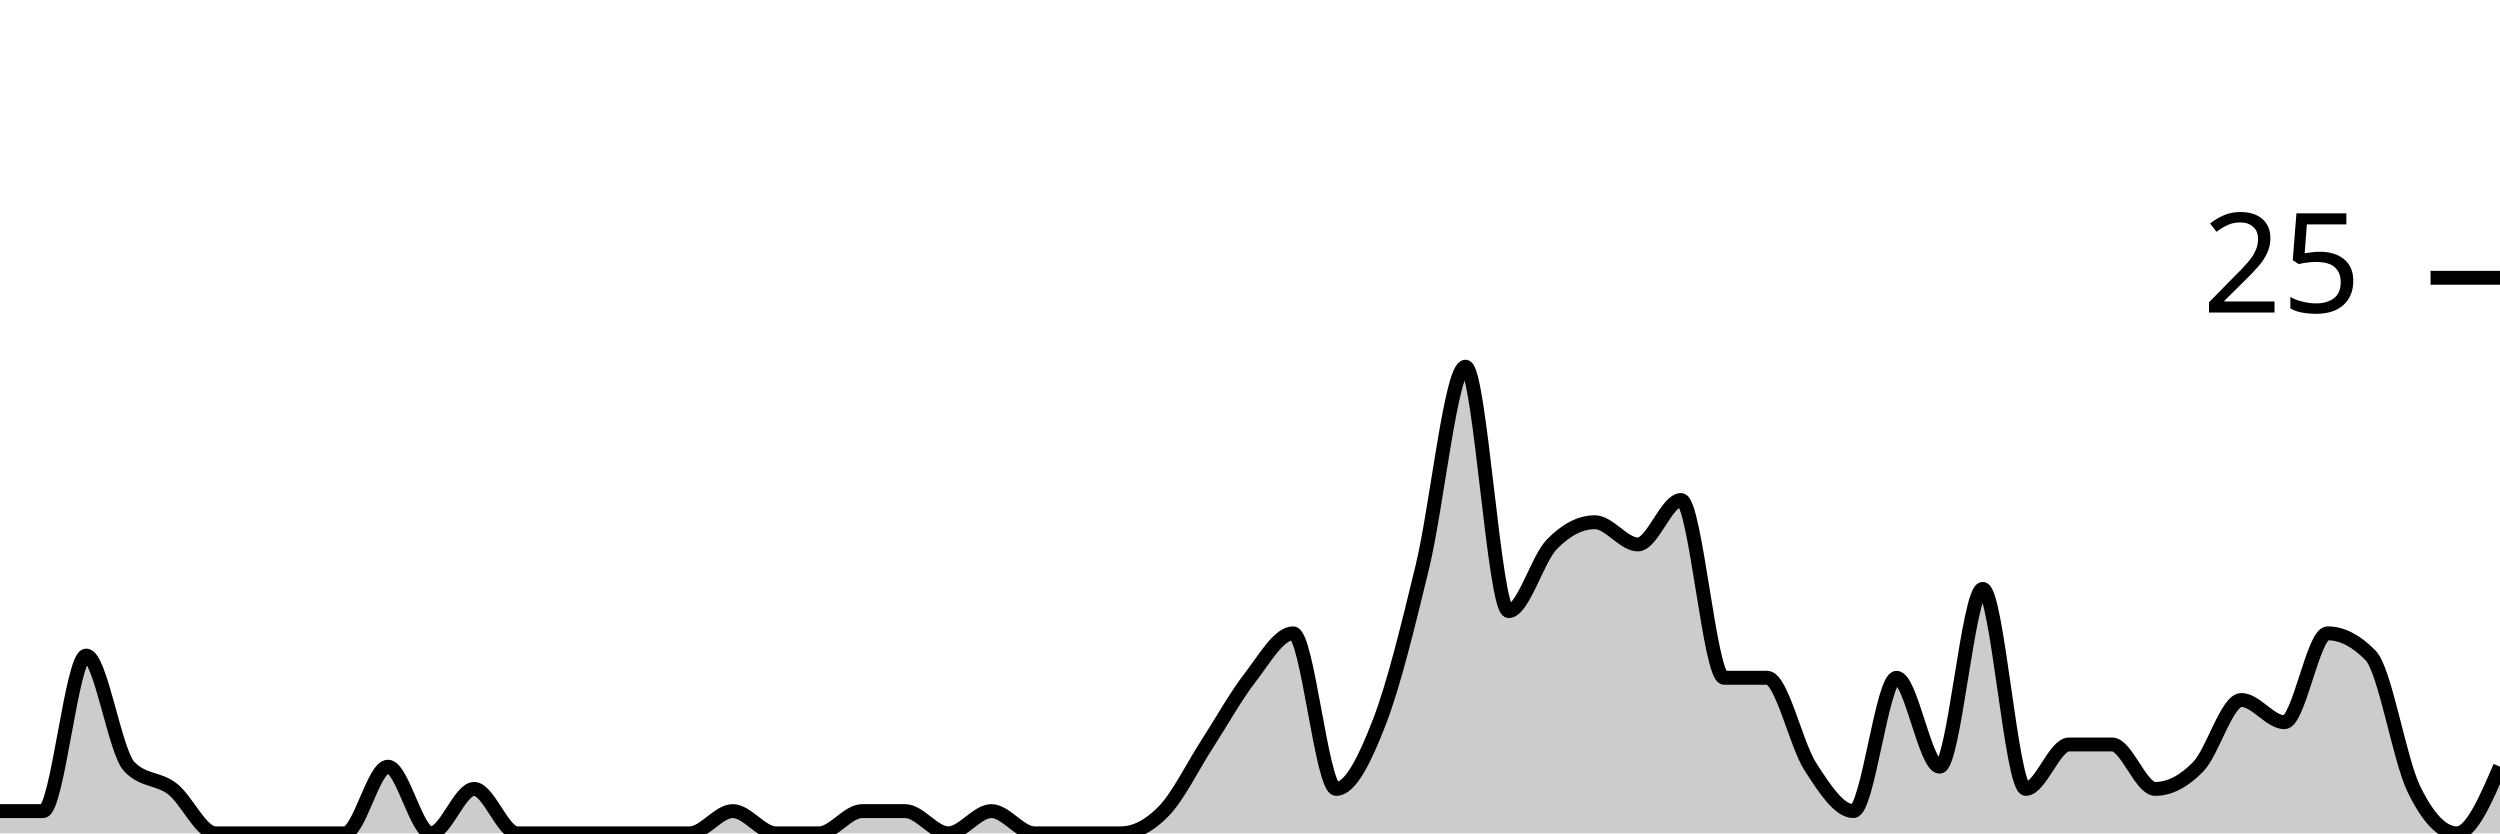
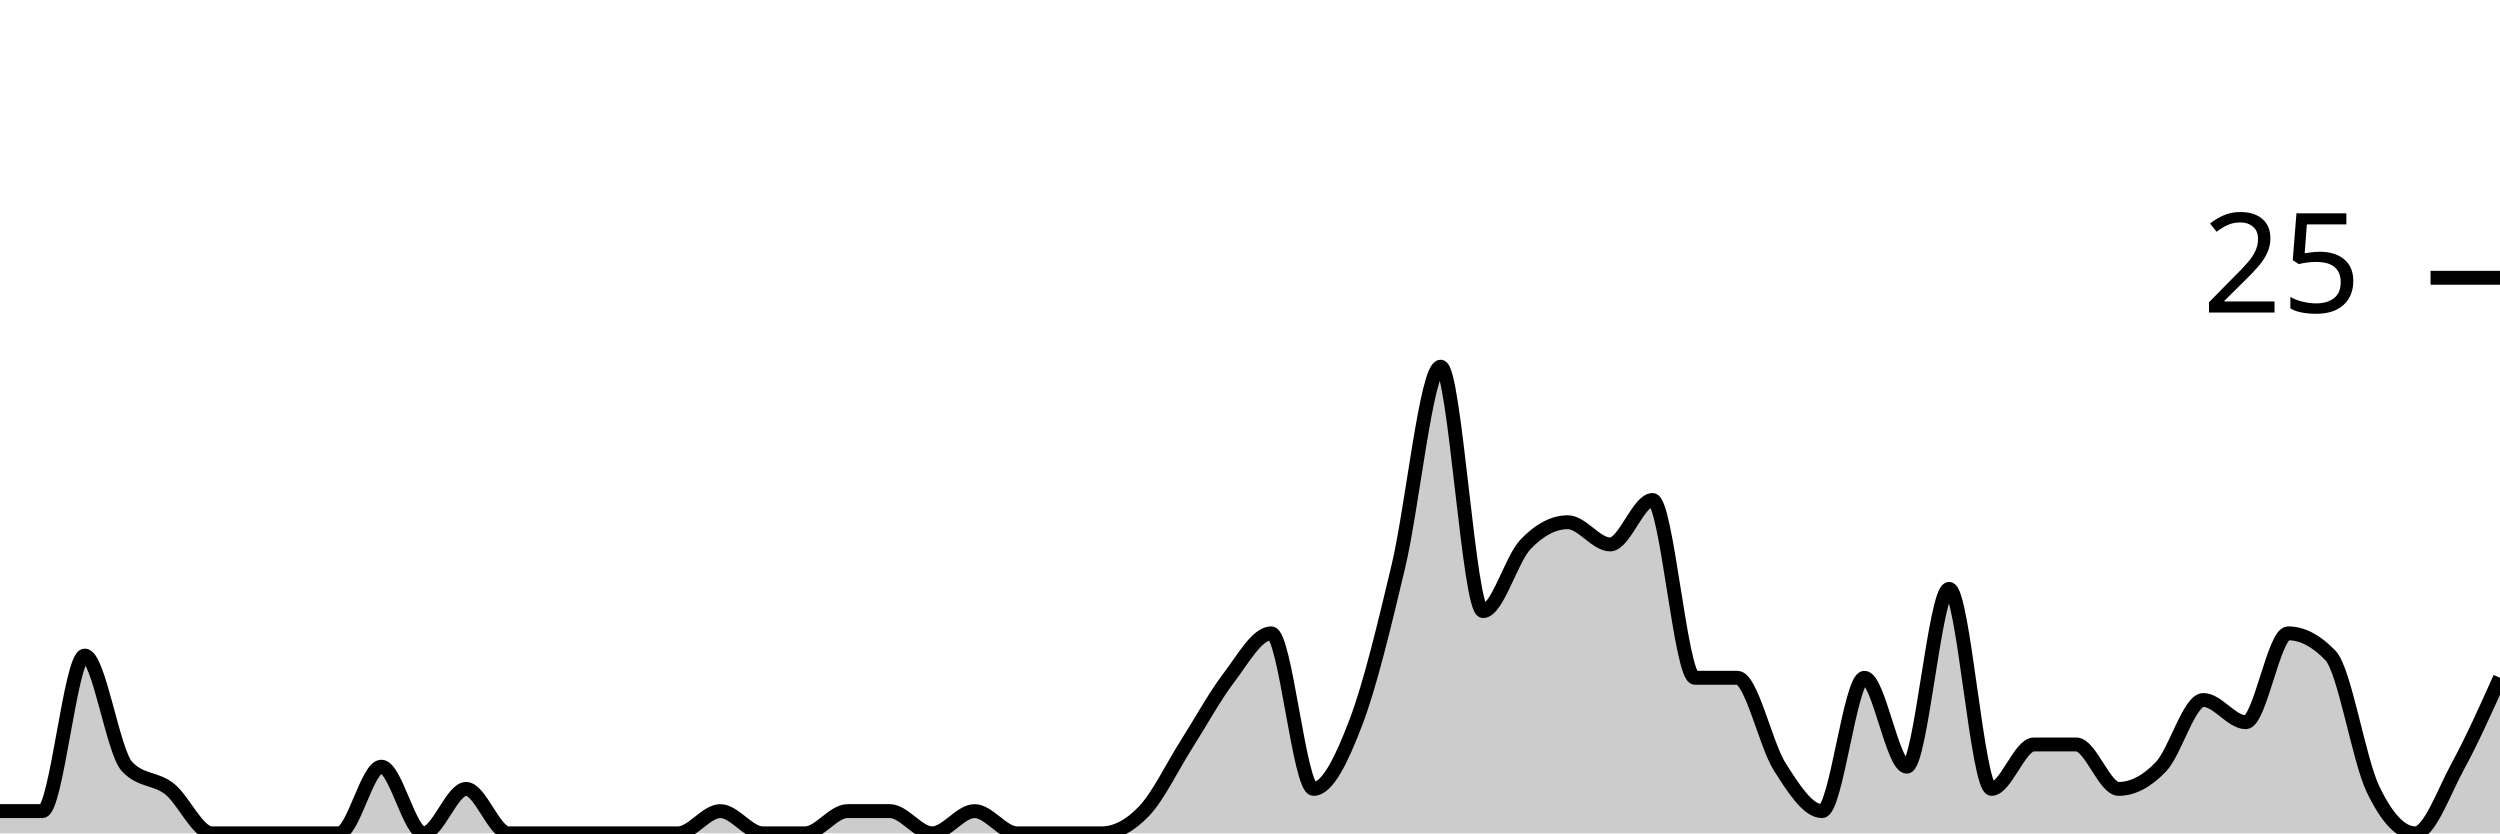
<svg xmlns="http://www.w3.org/2000/svg" viewBox="0 0 180 60">
  <g transform="translate(0,20)">
-     <path class="area" fill="rgba(0, 0, 0, 0.2)" d="M0,38.4C1.034,38.4,2.069,38.4,3.103,38.4C4.138,38.4,5.172,27.2,6.207,27.2C7.241,27.2,8.276,34.133,9.31,35.2C10.345,36.267,11.379,36,12.414,36.8C13.448,37.6,14.483,40,15.517,40C16.552,40,17.586,40,18.621,40C19.655,40,20.69,40,21.724,40C22.759,40,23.793,40,24.828,40C25.862,40,26.897,35.2,27.931,35.2C28.966,35.2,30,40,31.034,40C32.069,40,33.103,36.8,34.138,36.8C35.172,36.8,36.207,40,37.241,40C38.276,40,39.31,40,40.345,40C41.379,40,42.414,40,43.448,40C44.483,40,45.517,40,46.552,40C47.586,40,48.621,40,49.655,40C50.69,40,51.724,38.4,52.759,38.4C53.793,38.4,54.828,40,55.862,40C56.897,40,57.931,40,58.966,40C60,40,61.034,38.4,62.069,38.4C63.103,38.4,64.138,38.4,65.172,38.4C66.207,38.4,67.241,40,68.276,40C69.31,40,70.345,38.4,71.379,38.4C72.414,38.4,73.448,40,74.483,40C75.517,40,76.552,40,77.586,40C78.621,40,79.655,40,80.69,40C81.724,40,82.759,39.467,83.793,38.4C84.828,37.333,85.862,35.2,86.897,33.6C87.931,32,88.966,30.133,90,28.8C91.034,27.467,92.069,25.6,93.103,25.6C94.138,25.6,95.172,36.8,96.207,36.8C97.241,36.8,98.276,34.667,99.31,32C100.345,29.333,101.379,25.067,102.414,20.8C103.448,16.533,104.483,6.4,105.517,6.4C106.552,6.4,107.586,24,108.621,24C109.655,24,110.69,20.267,111.724,19.2C112.759,18.133,113.793,17.6,114.828,17.6C115.862,17.6,116.897,19.2,117.931,19.2C118.966,19.2,120,16,121.034,16C122.069,16,123.103,28.8,124.138,28.8C125.172,28.8,126.207,28.8,127.241,28.8C128.276,28.8,129.31,33.6,130.345,35.2C131.379,36.8,132.414,38.4,133.448,38.4C134.483,38.4,135.517,28.8,136.552,28.8C137.586,28.8,138.621,35.2,139.655,35.2C140.69,35.2,141.724,22.4,142.759,22.4C143.793,22.4,144.828,36.8,145.862,36.8C146.897,36.8,147.931,33.6,148.966,33.6C150,33.6,151.034,33.6,152.069,33.6C153.103,33.6,154.138,36.8,155.172,36.8C156.207,36.8,157.241,36.267,158.276,35.2C159.31,34.133,160.345,30.4,161.379,30.4C162.414,30.4,163.448,32,164.483,32C165.517,32,166.552,25.6,167.586,25.6C168.621,25.6,169.655,26.133,170.69,27.2C171.724,28.267,172.759,34.667,173.793,36.8C174.828,38.933,175.862,40,176.897,40C177.931,40,178.966,37.6,180,35.2L180,40C178.966,40,177.931,40,176.897,40C175.862,40,174.828,40,173.793,40C172.759,40,171.724,40,170.69,40C169.655,40,168.621,40,167.586,40C166.552,40,165.517,40,164.483,40C163.448,40,162.414,40,161.379,40C160.345,40,159.31,40,158.276,40C157.241,40,156.207,40,155.172,40C154.138,40,153.103,40,152.069,40C151.034,40,150,40,148.966,40C147.931,40,146.897,40,145.862,40C144.828,40,143.793,40,142.759,40C141.724,40,140.69,40,139.655,40C138.621,40,137.586,40,136.552,40C135.517,40,134.483,40,133.448,40C132.414,40,131.379,40,130.345,40C129.31,40,128.276,40,127.241,40C126.207,40,125.172,40,124.138,40C123.103,40,122.069,40,121.034,40C120,40,118.966,40,117.931,40C116.897,40,115.862,40,114.828,40C113.793,40,112.759,40,111.724,40C110.69,40,109.655,40,108.621,40C107.586,40,106.552,40,105.517,40C104.483,40,103.448,40,102.414,40C101.379,40,100.345,40,99.31,40C98.276,40,97.241,40,96.207,40C95.172,40,94.138,40,93.103,40C92.069,40,91.034,40,90,40C88.966,40,87.931,40,86.897,40C85.862,40,84.828,40,83.793,40C82.759,40,81.724,40,80.69,40C79.655,40,78.621,40,77.586,40C76.552,40,75.517,40,74.483,40C73.448,40,72.414,40,71.379,40C70.345,40,69.31,40,68.276,40C67.241,40,66.207,40,65.172,40C64.138,40,63.103,40,62.069,40C61.034,40,60,40,58.966,40C57.931,40,56.897,40,55.862,40C54.828,40,53.793,40,52.759,40C51.724,40,50.69,40,49.655,40C48.621,40,47.586,40,46.552,40C45.517,40,44.483,40,43.448,40C42.414,40,41.379,40,40.345,40C39.31,40,38.276,40,37.241,40C36.207,40,35.172,40,34.138,40C33.103,40,32.069,40,31.034,40C30,40,28.966,40,27.931,40C26.897,40,25.862,40,24.828,40C23.793,40,22.759,40,21.724,40C20.69,40,19.655,40,18.621,40C17.586,40,16.552,40,15.517,40C14.483,40,13.448,40,12.414,40C11.379,40,10.345,40,9.31,40C8.276,40,7.241,40,6.207,40C5.172,40,4.138,40,3.103,40C2.069,40,1.034,40,0,40Z" />
-     <path class="line" stroke="black" fill="none" d="M0,38.4C1.034,38.4,2.069,38.4,3.103,38.4C4.138,38.4,5.172,27.2,6.207,27.2C7.241,27.2,8.276,34.133,9.31,35.2C10.345,36.267,11.379,36,12.414,36.8C13.448,37.6,14.483,40,15.517,40C16.552,40,17.586,40,18.621,40C19.655,40,20.69,40,21.724,40C22.759,40,23.793,40,24.828,40C25.862,40,26.897,35.2,27.931,35.2C28.966,35.2,30,40,31.034,40C32.069,40,33.103,36.8,34.138,36.8C35.172,36.8,36.207,40,37.241,40C38.276,40,39.31,40,40.345,40C41.379,40,42.414,40,43.448,40C44.483,40,45.517,40,46.552,40C47.586,40,48.621,40,49.655,40C50.69,40,51.724,38.4,52.759,38.4C53.793,38.4,54.828,40,55.862,40C56.897,40,57.931,40,58.966,40C60,40,61.034,38.4,62.069,38.4C63.103,38.4,64.138,38.4,65.172,38.4C66.207,38.4,67.241,40,68.276,40C69.31,40,70.345,38.4,71.379,38.4C72.414,38.4,73.448,40,74.483,40C75.517,40,76.552,40,77.586,40C78.621,40,79.655,40,80.69,40C81.724,40,82.759,39.467,83.793,38.4C84.828,37.333,85.862,35.2,86.897,33.6C87.931,32,88.966,30.133,90,28.8C91.034,27.467,92.069,25.6,93.103,25.6C94.138,25.6,95.172,36.8,96.207,36.8C97.241,36.8,98.276,34.667,99.31,32C100.345,29.333,101.379,25.067,102.414,20.8C103.448,16.533,104.483,6.4,105.517,6.4C106.552,6.4,107.586,24,108.621,24C109.655,24,110.69,20.267,111.724,19.2C112.759,18.133,113.793,17.6,114.828,17.6C115.862,17.6,116.897,19.2,117.931,19.2C118.966,19.2,120,16,121.034,16C122.069,16,123.103,28.8,124.138,28.8C125.172,28.8,126.207,28.8,127.241,28.8C128.276,28.8,129.31,33.6,130.345,35.2C131.379,36.8,132.414,38.4,133.448,38.4C134.483,38.4,135.517,28.8,136.552,28.8C137.586,28.8,138.621,35.2,139.655,35.2C140.69,35.2,141.724,22.4,142.759,22.4C143.793,22.4,144.828,36.8,145.862,36.8C146.897,36.8,147.931,33.6,148.966,33.6C150,33.6,151.034,33.6,152.069,33.6C153.103,33.6,154.138,36.8,155.172,36.8C156.207,36.8,157.241,36.267,158.276,35.2C159.31,34.133,160.345,30.4,161.379,30.4C162.414,30.4,163.448,32,164.483,32C165.517,32,166.552,25.6,167.586,25.6C168.621,25.6,169.655,26.133,170.69,27.2C171.724,28.267,172.759,34.667,173.793,36.8C174.828,38.933,175.862,40,176.897,40C177.931,40,178.966,37.6,180,35.2" />
+     <path class="area" fill="rgba(0, 0, 0, 0.2)" d="M0,38.4C1.017,38.4,2.034,38.4,3.051,38.4C4.068,38.4,5.085,27.2,6.102,27.2C7.119,27.2,8.136,34.133,9.153,35.2C10.169,36.267,11.186,36,12.203,36.8C13.22,37.6,14.237,40,15.254,40C16.271,40,17.288,40,18.305,40C19.322,40,20.339,40,21.356,40C22.373,40,23.39,40,24.407,40C25.424,40,26.441,35.2,27.458,35.2C28.475,35.2,29.492,40,30.508,40C31.525,40,32.542,36.8,33.559,36.8C34.576,36.8,35.593,40,36.61,40C37.627,40,38.644,40,39.661,40C40.678,40,41.695,40,42.712,40C43.729,40,44.746,40,45.763,40C46.78,40,47.797,40,48.814,40C49.831,40,50.847,38.4,51.864,38.4C52.881,38.4,53.898,40,54.915,40C55.932,40,56.949,40,57.966,40C58.983,40,60,38.4,61.017,38.4C62.034,38.4,63.051,38.4,64.068,38.4C65.085,38.4,66.102,40,67.119,40C68.136,40,69.153,38.4,70.169,38.4C71.186,38.4,72.203,40,73.22,40C74.237,40,75.254,40,76.271,40C77.288,40,78.305,40,79.322,40C80.339,40,81.356,39.467,82.373,38.4C83.39,37.333,84.407,35.2,85.424,33.6C86.441,32,87.458,30.133,88.475,28.8C89.492,27.467,90.508,25.6,91.525,25.6C92.542,25.6,93.559,36.8,94.576,36.8C95.593,36.8,96.61,34.667,97.627,32C98.644,29.333,99.661,25.067,100.678,20.8C101.695,16.533,102.712,6.4,103.729,6.4C104.746,6.4,105.763,24,106.78,24C107.797,24,108.814,20.267,109.831,19.2C110.847,18.133,111.864,17.6,112.881,17.6C113.898,17.6,114.915,19.2,115.932,19.2C116.949,19.2,117.966,16,118.983,16C120,16,121.017,28.8,122.034,28.8C123.051,28.8,124.068,28.8,125.085,28.8C126.102,28.8,127.119,33.6,128.136,35.2C129.153,36.8,130.169,38.4,131.186,38.4C132.203,38.4,133.22,28.8,134.237,28.8C135.254,28.8,136.271,35.2,137.288,35.2C138.305,35.2,139.322,22.4,140.339,22.4C141.356,22.4,142.373,36.8,143.39,36.8C144.407,36.8,145.424,33.6,146.441,33.6C147.458,33.6,148.475,33.6,149.492,33.6C150.508,33.6,151.525,36.8,152.542,36.8C153.559,36.8,154.576,36.267,155.593,35.2C156.61,34.133,157.627,30.4,158.644,30.4C159.661,30.4,160.678,32,161.695,32C162.712,32,163.729,25.6,164.746,25.6C165.763,25.6,166.78,26.133,167.797,27.2C168.814,28.267,169.831,34.667,170.847,36.8C171.864,38.933,172.881,40,173.898,40C174.915,40,175.932,37.067,176.949,35.2C177.966,33.333,178.983,31.067,180,28.8L180,40C178.983,40,177.966,40,176.949,40C175.932,40,174.915,40,173.898,40C172.881,40,171.864,40,170.847,40C169.831,40,168.814,40,167.797,40C166.78,40,165.763,40,164.746,40C163.729,40,162.712,40,161.695,40C160.678,40,159.661,40,158.644,40C157.627,40,156.61,40,155.593,40C154.576,40,153.559,40,152.542,40C151.525,40,150.508,40,149.492,40C148.475,40,147.458,40,146.441,40C145.424,40,144.407,40,143.39,40C142.373,40,141.356,40,140.339,40C139.322,40,138.305,40,137.288,40C136.271,40,135.254,40,134.237,40C133.22,40,132.203,40,131.186,40C130.169,40,129.153,40,128.136,40C127.119,40,126.102,40,125.085,40C124.068,40,123.051,40,122.034,40C121.017,40,120,40,118.983,40C117.966,40,116.949,40,115.932,40C114.915,40,113.898,40,112.881,40C111.864,40,110.847,40,109.831,40C108.814,40,107.797,40,106.78,40C105.763,40,104.746,40,103.729,40C102.712,40,101.695,40,100.678,40C99.661,40,98.644,40,97.627,40C96.61,40,95.593,40,94.576,40C93.559,40,92.542,40,91.525,40C90.508,40,89.492,40,88.475,40C87.458,40,86.441,40,85.424,40C84.407,40,83.39,40,82.373,40C81.356,40,80.339,40,79.322,40C78.305,40,77.288,40,76.271,40C75.254,40,74.237,40,73.22,40C72.203,40,71.186,40,70.169,40C69.153,40,68.136,40,67.119,40C66.102,40,65.085,40,64.068,40C63.051,40,62.034,40,61.017,40C60,40,58.983,40,57.966,40C56.949,40,55.932,40,54.915,40C53.898,40,52.881,40,51.864,40C50.847,40,49.831,40,48.814,40C47.797,40,46.78,40,45.763,40C44.746,40,43.729,40,42.712,40C41.695,40,40.678,40,39.661,40C38.644,40,37.627,40,36.61,40C35.593,40,34.576,40,33.559,40C32.542,40,31.525,40,30.508,40C29.492,40,28.475,40,27.458,40C26.441,40,25.424,40,24.407,40C23.39,40,22.373,40,21.356,40C20.339,40,19.322,40,18.305,40C17.288,40,16.271,40,15.254,40C14.237,40,13.22,40,12.203,40C11.186,40,10.169,40,9.153,40C8.136,40,7.119,40,6.102,40C5.085,40,4.068,40,3.051,40C2.034,40,1.017,40,0,40Z" />
+     <path class="line" stroke="black" fill="none" d="M0,38.4C1.017,38.4,2.034,38.4,3.051,38.4C4.068,38.4,5.085,27.2,6.102,27.2C7.119,27.2,8.136,34.133,9.153,35.2C10.169,36.267,11.186,36,12.203,36.8C13.22,37.6,14.237,40,15.254,40C16.271,40,17.288,40,18.305,40C19.322,40,20.339,40,21.356,40C22.373,40,23.39,40,24.407,40C25.424,40,26.441,35.2,27.458,35.2C28.475,35.2,29.492,40,30.508,40C31.525,40,32.542,36.8,33.559,36.8C34.576,36.8,35.593,40,36.61,40C37.627,40,38.644,40,39.661,40C40.678,40,41.695,40,42.712,40C43.729,40,44.746,40,45.763,40C46.78,40,47.797,40,48.814,40C49.831,40,50.847,38.4,51.864,38.4C52.881,38.4,53.898,40,54.915,40C55.932,40,56.949,40,57.966,40C58.983,40,60,38.4,61.017,38.4C62.034,38.4,63.051,38.4,64.068,38.4C65.085,38.4,66.102,40,67.119,40C68.136,40,69.153,38.4,70.169,38.4C71.186,38.4,72.203,40,73.22,40C74.237,40,75.254,40,76.271,40C77.288,40,78.305,40,79.322,40C80.339,40,81.356,39.467,82.373,38.4C83.39,37.333,84.407,35.2,85.424,33.6C86.441,32,87.458,30.133,88.475,28.8C89.492,27.467,90.508,25.6,91.525,25.6C92.542,25.6,93.559,36.8,94.576,36.8C95.593,36.8,96.61,34.667,97.627,32C98.644,29.333,99.661,25.067,100.678,20.8C101.695,16.533,102.712,6.4,103.729,6.4C104.746,6.4,105.763,24,106.78,24C107.797,24,108.814,20.267,109.831,19.2C110.847,18.133,111.864,17.6,112.881,17.6C113.898,17.6,114.915,19.2,115.932,19.2C116.949,19.2,117.966,16,118.983,16C120,16,121.017,28.8,122.034,28.8C123.051,28.8,124.068,28.8,125.085,28.8C126.102,28.8,127.119,33.6,128.136,35.2C129.153,36.8,130.169,38.4,131.186,38.4C132.203,38.4,133.22,28.8,134.237,28.8C135.254,28.8,136.271,35.2,137.288,35.2C138.305,35.2,139.322,22.4,140.339,22.4C141.356,22.4,142.373,36.8,143.39,36.8C144.407,36.8,145.424,33.6,146.441,33.6C147.458,33.6,148.475,33.6,149.492,33.6C150.508,33.6,151.525,36.8,152.542,36.8C153.559,36.8,154.576,36.267,155.593,35.2C156.61,34.133,157.627,30.4,158.644,30.4C159.661,30.4,160.678,32,161.695,32C162.712,32,163.729,25.6,164.746,25.6C165.763,25.6,166.78,26.133,167.797,27.2C168.814,28.267,169.831,34.667,170.847,36.8C171.864,38.933,172.881,40,173.898,40C174.915,40,175.932,37.067,176.949,35.2C177.966,33.333,178.983,31.067,180,28.8" />
    <path class="axis-ceiling" stroke-width="1" stroke="black" fill="none" d="M175,0L180,0" />
    <text class="axis-ceiling-label" font-family="sans-serif" text-anchor="end" font-size="10px" x="170" y="2.5">25</text>
  </g>
</svg>
